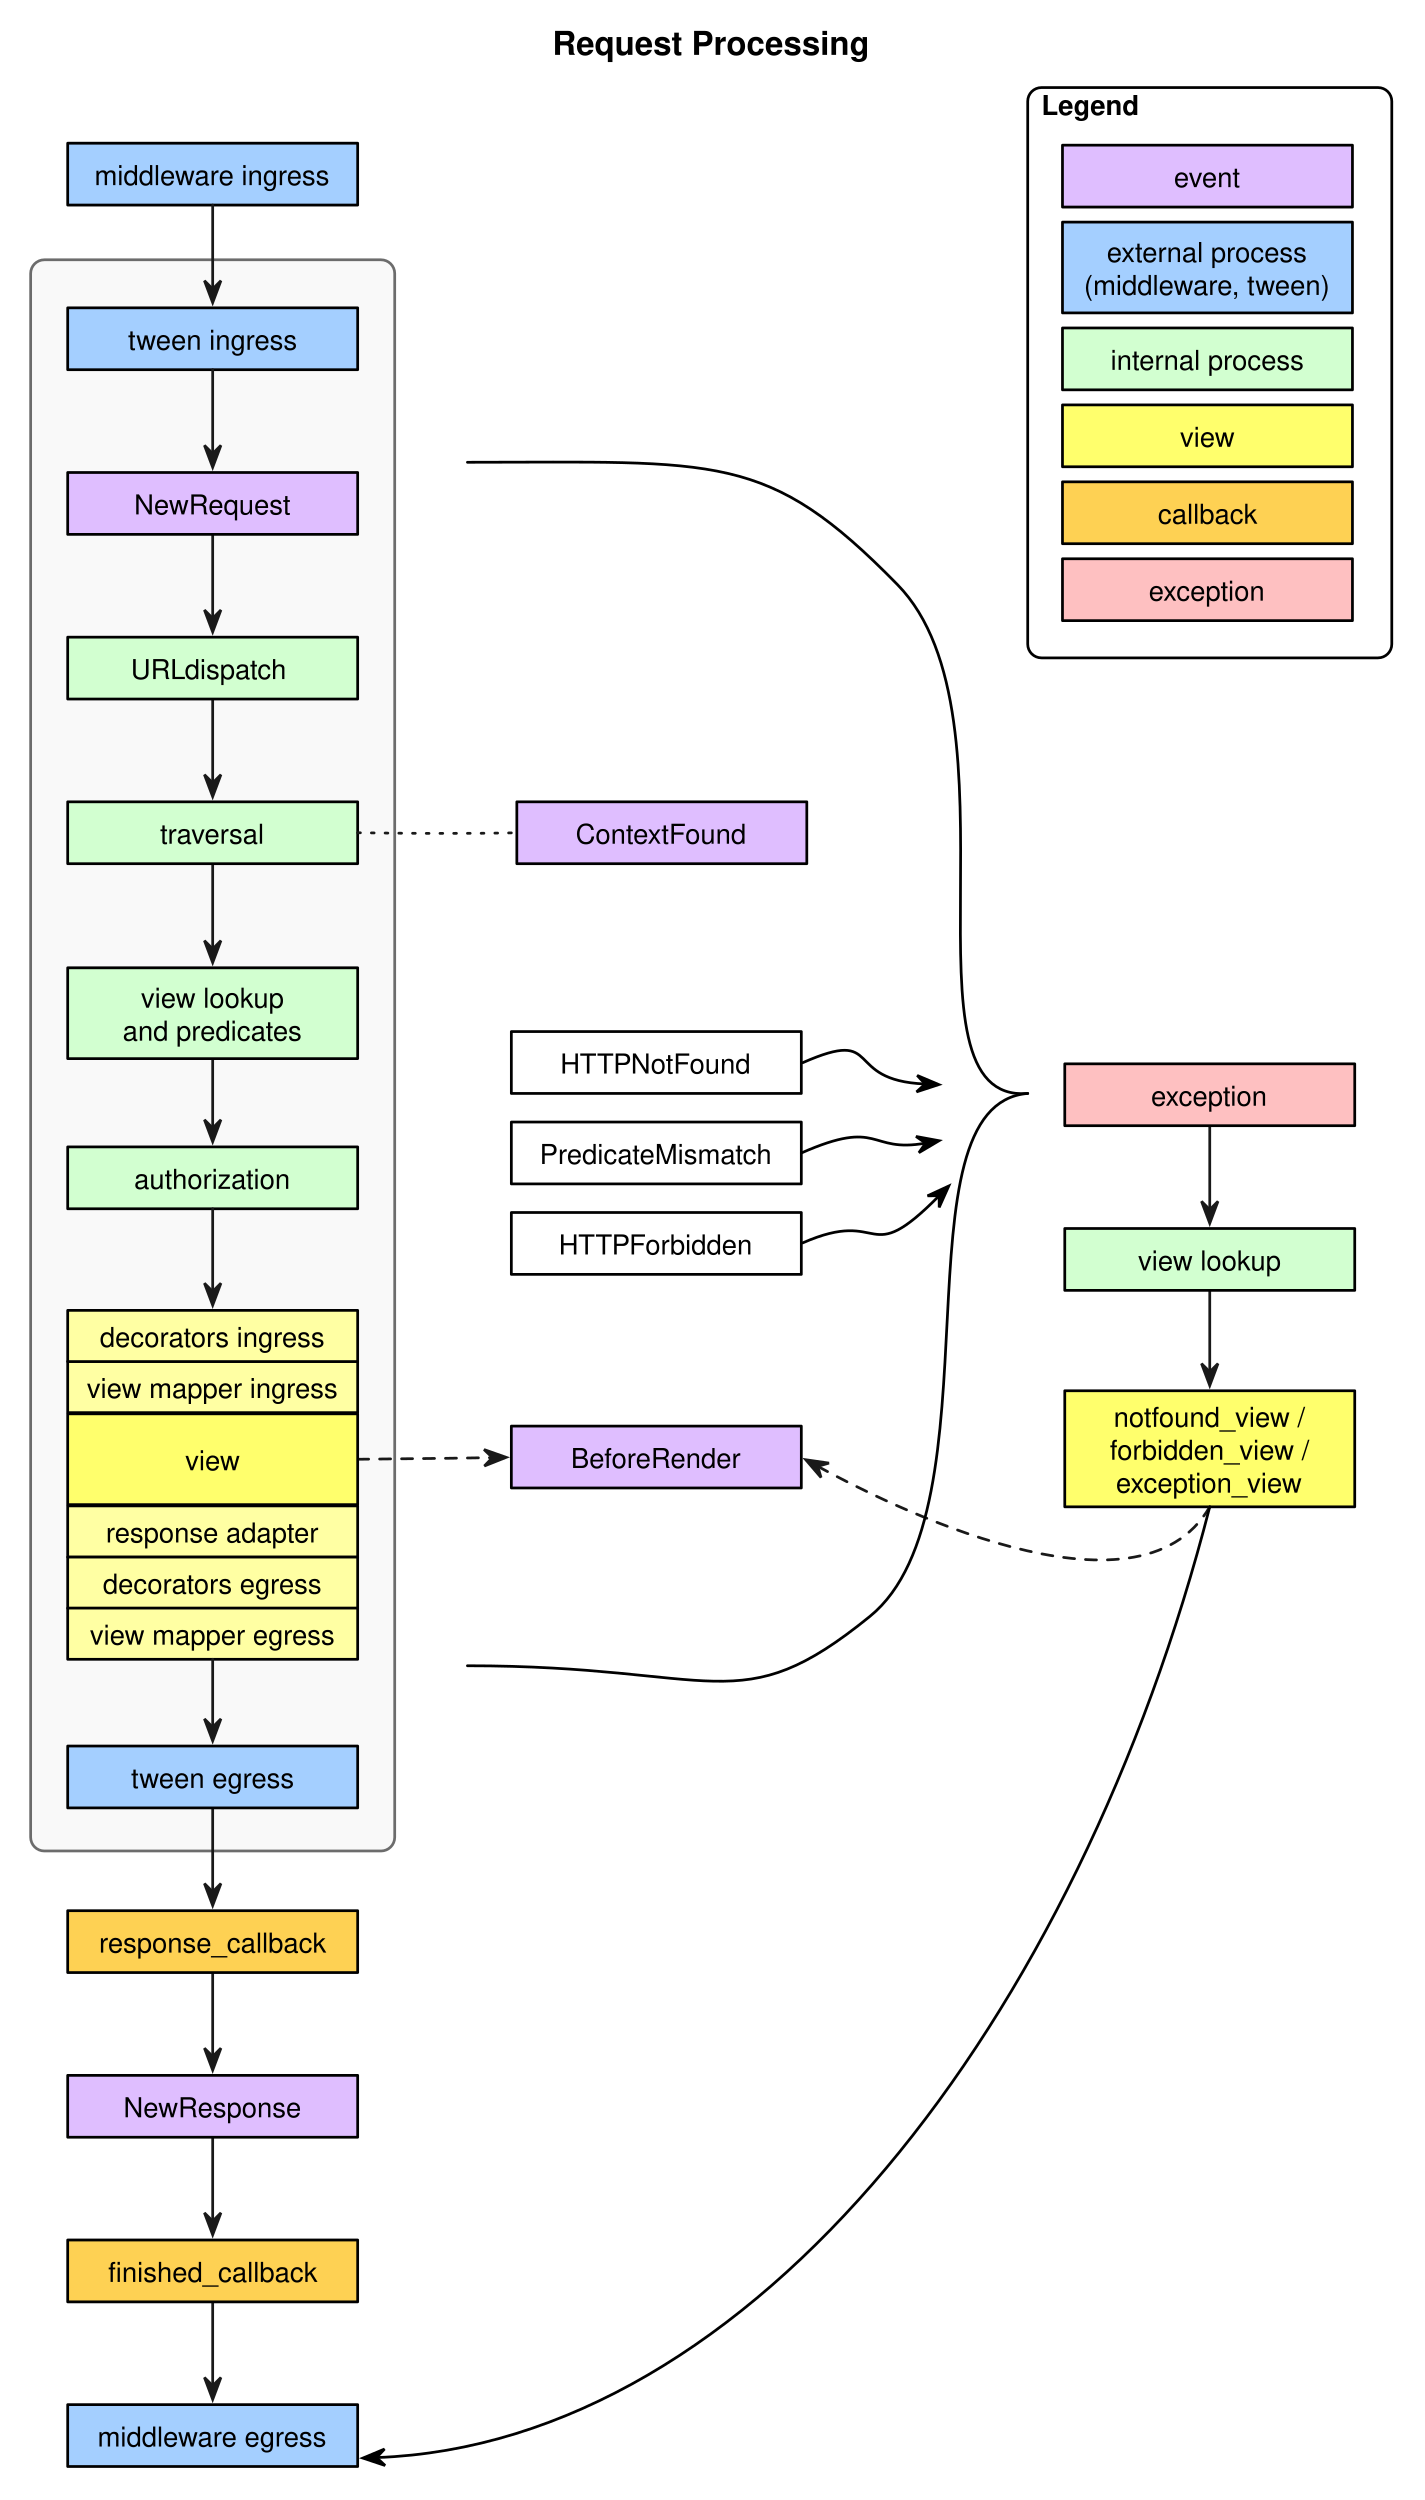
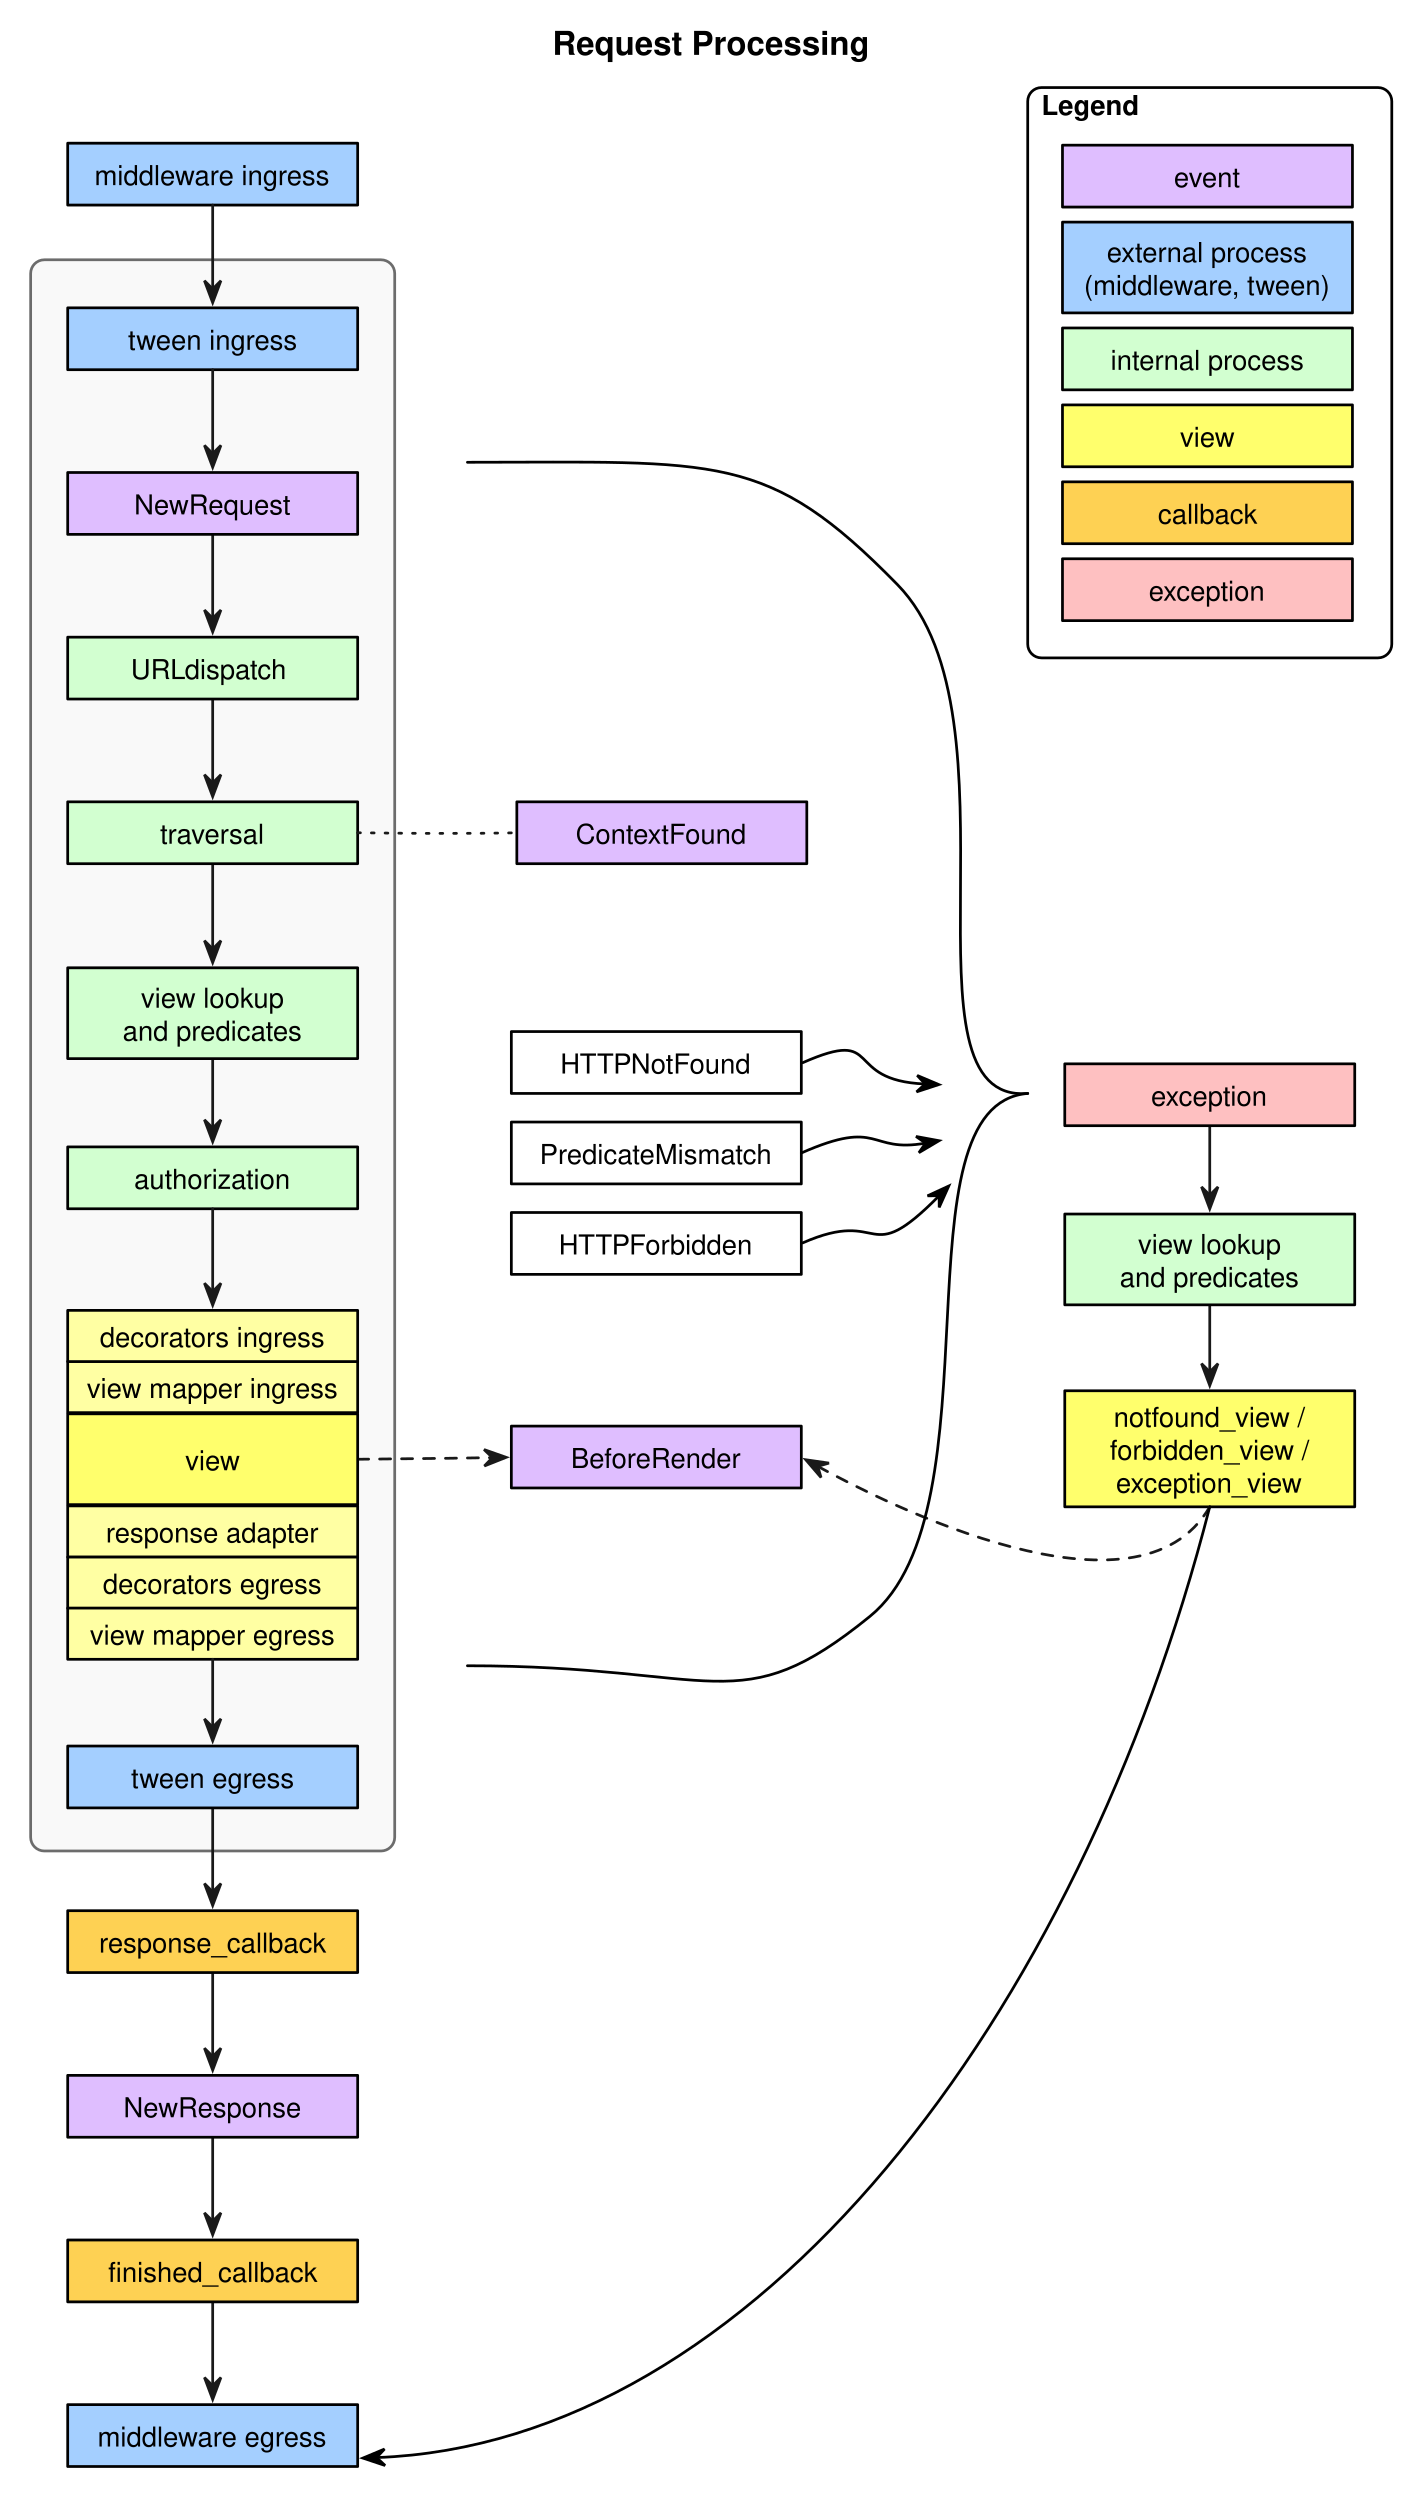
<svg xmlns="http://www.w3.org/2000/svg" version="1.1" viewBox="33 11 519 911" width="519pt" height="911pt">
  <defs>
    <marker orient="auto" overflow="visible" markerUnits="strokeWidth" id="SharpArrow_Marker" viewBox="-4 -4 10 8" markerWidth="10" markerHeight="8" color="#191919">
      <g>
        <path d="M 5 0 L -3 -3 L 0 0 L 0 0 L -3 3 Z" fill="currentColor" stroke="currentColor" stroke-width="1" />
      </g>
    </marker>
    <font-face font-family="Helvetica" font-size="10" units-per-em="1000" underline-position="-75.684" underline-thickness="49.316" slope="0" x-height="522.949" cap-height="717.285" ascent="770.02" descent="-229.98" font-weight="500">
      <font-face-src>
        <font-face-name name="Helvetica" />
      </font-face-src>
    </font-face>
    <font-face font-family="Helvetica" font-size="12" units-per-em="1000" underline-position="-75.684" underline-thickness="49.316" slope="0" x-height="532.227" cap-height="719.727" ascent="770.02" descent="-229.98" font-weight="bold">
      <font-face-src>
        <font-face-name name="Helvetica-Bold" />
      </font-face-src>
    </font-face>
    <font-face font-family="Helvetica" font-size="10" units-per-em="1000" underline-position="-75.684" underline-thickness="49.316" slope="0" x-height="532.227" cap-height="719.727" ascent="770.02" descent="-229.98" font-weight="bold">
      <font-face-src>
        <font-face-name name="Helvetica-Bold" />
      </font-face-src>
    </font-face>
    <marker orient="auto" overflow="visible" markerUnits="strokeWidth" id="SharpArrow_Marker_2" viewBox="-4 -4 10 8" markerWidth="10" markerHeight="8" color="black">
      <g>
        <path d="M 5 0 L -3 -3 L 0 0 L 0 0 L -3 3 Z" fill="currentColor" stroke="currentColor" stroke-width="1" />
      </g>
    </marker>
  </defs>
  <g stroke="none" stroke-opacity="1" stroke-dasharray="none" fill="none" fill-opacity="1">
    <rect fill="white" width="576" height="1466" />
    <g>
      <path d="M 49.167 105.667 L 171.833 105.667 C 174.595 105.667 176.833 107.905 176.833 110.667 L 176.833 680.5 C 176.833 683.261 174.595 685.5 171.833 685.5 L 49.167 685.5 C 46.405 685.5 44.167 683.261 44.167 680.5 L 44.167 110.667 C 44.167 107.905 46.405 105.667 49.167 105.667 Z" fill="#f9f9f9" />
      <path d="M 49.167 105.667 L 171.833 105.667 C 174.595 105.667 176.833 107.905 176.833 110.667 L 176.833 680.5 C 176.833 683.261 174.595 685.5 171.833 685.5 L 49.167 685.5 C 46.405 685.5 44.167 683.261 44.167 680.5 L 44.167 110.667 C 44.167 107.905 46.405 105.667 49.167 105.667 Z" stroke="#6c6c6c" stroke-linecap="round" stroke-linejoin="round" stroke-width="1" />
-       <path d="M 473.833 481.211 C 473.833 486.741 473.833 500.803 473.833 510.887" marker-end="url(#SharpArrow_Marker)" stroke="#191919" stroke-linecap="round" stroke-linejoin="round" stroke-width="1" />
-       <path d="M 473.833 421.211 C 473.833 426.815 473.833 441.464 473.833 451.765" marker-end="url(#SharpArrow_Marker)" stroke="#191919" stroke-linecap="round" stroke-linejoin="round" stroke-width="1" />
+       <path d="M 473.833 486.984 C 473.833 492.376 473.833 502.44 473.833 510.889" marker-end="url(#SharpArrow_Marker)" stroke="#191919" stroke-linecap="round" stroke-linejoin="round" stroke-width="1" />
+       <path d="M 473.833 421.211 C 473.833 426.695 473.833 437.657 473.833 446.495" marker-end="url(#SharpArrow_Marker)" stroke="#191919" stroke-linecap="round" stroke-linejoin="round" stroke-width="1" />
      <path d="M 110.5 849.801 C 110.5 855.348 110.5 870.037 110.5 880.355" marker-end="url(#SharpArrow_Marker)" stroke="#191919" stroke-linecap="round" stroke-linejoin="round" stroke-width="1" />
      <path d="M 110.5 789.801 C 110.5 795.404 110.5 810.053 110.5 820.355" marker-end="url(#SharpArrow_Marker)" stroke="#191919" stroke-linecap="round" stroke-linejoin="round" stroke-width="1" />
      <path d="M 110.5 730.301 C 110.5 735.839 110.5 750.172 110.5 760.357" marker-end="url(#SharpArrow_Marker)" stroke="#191919" stroke-linecap="round" stroke-linejoin="round" stroke-width="1" />
      <path d="M 110.5 669.801 C 110.5 675.348 110.5 690.037 110.5 700.355" marker-end="url(#SharpArrow_Marker)" stroke="#191919" stroke-linecap="round" stroke-linejoin="round" stroke-width="1" />
      <path d="M 110.5 397.256 C 110.5 402.673 110.5 413.332 110.5 422.042" marker-end="url(#SharpArrow_Marker)" stroke="#191919" stroke-linecap="round" stroke-linejoin="round" stroke-width="1" />
      <path d="M 110.5 325.728 C 110.5 331.341 110.5 346.337 110.5 356.766" marker-end="url(#SharpArrow_Marker)" stroke="#191919" stroke-linecap="round" stroke-linejoin="round" stroke-width="1" />
      <path d="M 110.5 265.728 C 110.5 271.275 110.5 285.964 110.5 296.282" marker-end="url(#SharpArrow_Marker)" stroke="#191919" stroke-linecap="round" stroke-linejoin="round" stroke-width="1" />
      <path d="M 110.5 205.728 C 110.5 211.275 110.5 225.964 110.5 236.282" marker-end="url(#SharpArrow_Marker)" stroke="#191919" stroke-linecap="round" stroke-linejoin="round" stroke-width="1" />
      <rect x="219.333" y="386.911" width="105.667" height="22.545" fill="white" />
      <rect x="219.333" y="386.911" width="105.667" height="22.545" stroke="black" stroke-linecap="round" stroke-linejoin="round" stroke-width="1" />
      <text transform="translate(224.3333 392.183)" fill="black">
        <tspan font-family="Helvetica" font-size="10" font-weight="500" x="12.821" y="10" textLength="70.024">HTTPNotFound</tspan>
      </text>
      <rect x="421" y="398.667" width="105.667" height="22.545" fill="#fec0c1" />
      <rect x="421" y="398.667" width="105.667" height="22.545" stroke="black" stroke-linecap="round" stroke-linejoin="round" stroke-width="1" />
      <text transform="translate(426 403.939)" fill="black">
        <tspan font-family="Helvetica" font-size="10" font-weight="500" x="26.43" y="10" textLength="42.808">exception</tspan>
      </text>
-       <rect x="421" y="458.667" width="105.667" height="22.545" fill="#d2ffd0" />
-       <rect x="421" y="458.667" width="105.667" height="22.545" stroke="black" stroke-linecap="round" stroke-linejoin="round" stroke-width="1" />
-       <text transform="translate(426 463.939)" fill="black">
+       <rect x="421" y="453.394" width="105.667" height="33.089" fill="#d2ffd0" />
+       <rect x="421" y="453.394" width="105.667" height="33.089" stroke="black" stroke-linecap="round" stroke-linejoin="round" stroke-width="1" />
+       <text transform="translate(426 457.939)" fill="black">
        <tspan font-family="Helvetica" font-size="10" font-weight="500" x="21.708" y="10" textLength="52.251">view lookup</tspan>
+         <tspan font-family="Helvetica" font-size="10" font-weight="500" x="15.033" y="22" textLength="65.601">and predicates</tspan>
      </text>
      <rect x="421" y="517.789" width="105.667" height="42.301" fill="#ffff6c" />
      <rect x="421" y="517.789" width="105.667" height="42.301" stroke="black" stroke-linecap="round" stroke-linejoin="round" stroke-width="1" />
      <text transform="translate(426 520.939)" fill="black">
        <tspan font-family="Helvetica" font-size="10" font-weight="500" x="12.809" y="10" textLength="72.827">notfound_view / </tspan>
        <tspan font-family="Helvetica" font-size="10" font-weight="500" x="11.422" y="22" textLength="75.601">forbidden_view / </tspan>
        <tspan font-family="Helvetica" font-size="10" font-weight="500" x="13.646" y="34" textLength="68.374">exception_view</tspan>
      </text>
      <rect x="57.667" y="63.183" width="105.667" height="22.545" fill="#a4cfff" />
      <rect x="57.667" y="63.183" width="105.667" height="22.545" stroke="black" stroke-linecap="round" stroke-linejoin="round" stroke-width="1" />
      <text transform="translate(62.66667 68.45536)" fill="black">
        <tspan font-family="Helvetica" font-size="10" font-weight="500" x="4.76" y="10" textLength="88.926">middleware ingress </tspan>
      </text>
      <rect x="57.667" y="123.183" width="105.667" height="22.545" fill="#a4cfff" />
      <rect x="57.667" y="123.183" width="105.667" height="22.545" stroke="black" stroke-linecap="round" stroke-linejoin="round" stroke-width="1" />
      <text transform="translate(62.66667 128.4554)" fill="black">
        <tspan font-family="Helvetica" font-size="10" font-weight="500" x="16.984" y="10" textLength="61.699">tween ingress</tspan>
      </text>
      <rect x="57.667" y="183.183" width="105.667" height="22.545" fill="#dfbeff" />
      <rect x="57.667" y="183.183" width="105.667" height="22.545" stroke="black" stroke-linecap="round" stroke-linejoin="round" stroke-width="1" />
      <text transform="translate(62.66667 188.4554)" fill="black">
        <tspan font-family="Helvetica" font-size="10" font-weight="500" x="19.208" y="10" textLength="57.251">NewRequest</tspan>
      </text>
      <rect x="57.667" y="243.183" width="105.667" height="22.545" fill="#d2ffd0" />
      <rect x="57.667" y="243.183" width="105.667" height="22.545" stroke="black" stroke-linecap="round" stroke-linejoin="round" stroke-width="1" />
      <text transform="translate(62.66667 248.4554)" fill="black">
        <tspan font-family="Helvetica" font-size="10" font-weight="500" x="18.002" y="10" textLength="20.005">URL</tspan>
        <tspan font-family="Helvetica" font-size="10" font-weight="500" x="37.64" y="10" textLength="40.024"> dispatch</tspan>
      </text>
      <rect x="57.667" y="303.183" width="105.667" height="22.545" fill="#d2ffd0" />
      <rect x="57.667" y="303.183" width="105.667" height="22.545" stroke="black" stroke-linecap="round" stroke-linejoin="round" stroke-width="1" />
      <text transform="translate(62.66667 308.4554)" fill="black">
        <tspan font-family="Helvetica" font-size="10" font-weight="500" x="28.661" y="10" textLength="38.345">traversal</tspan>
      </text>
      <rect x="221.333" y="303.183" width="105.667" height="22.545" fill="#dfbeff" />
      <rect x="221.333" y="303.183" width="105.667" height="22.545" stroke="black" stroke-linecap="round" stroke-linejoin="round" stroke-width="1" />
      <text transform="translate(226.3333 308.4554)" fill="black">
        <tspan font-family="Helvetica" font-size="10" font-weight="500" x="16.425" y="10" textLength="62.817">ContextFound</tspan>
      </text>
      <rect x="57.667" y="363.667" width="105.667" height="33.089" fill="#d2ffd0" />
      <rect x="57.667" y="363.667" width="105.667" height="33.089" stroke="black" stroke-linecap="round" stroke-linejoin="round" stroke-width="1" />
      <text transform="translate(62.66667 368.2113)" fill="black">
        <tspan font-family="Helvetica" font-size="10" font-weight="500" x="21.708" y="10" textLength="52.251">view lookup</tspan>
        <tspan font-family="Helvetica" font-size="10" font-weight="500" x="15.033" y="22" textLength="65.601">and predicates</tspan>
      </text>
      <rect x="57.667" y="428.939" width="105.667" height="22.545" fill="#d2ffd0" />
      <rect x="57.667" y="428.939" width="105.667" height="22.545" stroke="black" stroke-linecap="round" stroke-linejoin="round" stroke-width="1" />
      <text transform="translate(62.66667 434.2113)" fill="black">
        <tspan font-family="Helvetica" font-size="10" font-weight="500" x="19.203" y="10" textLength="57.261">authorization</tspan>
      </text>
      <rect x="57.667" y="647.256" width="105.667" height="22.545" fill="#a4cfff" />
      <rect x="57.667" y="647.256" width="105.667" height="22.545" stroke="black" stroke-linecap="round" stroke-linejoin="round" stroke-width="1" />
      <text transform="translate(62.66667 652.5283)" fill="black">
        <tspan font-family="Helvetica" font-size="10" font-weight="500" x="18.095" y="10" textLength="59.478">tween egress</tspan>
      </text>
      <rect x="57.667" y="707.256" width="105.667" height="22.545" fill="#fed153" />
      <rect x="57.667" y="707.256" width="105.667" height="22.545" stroke="black" stroke-linecap="round" stroke-linejoin="round" stroke-width="1" />
      <text transform="translate(62.66667 712.5283)" fill="black">
        <tspan font-family="Helvetica" font-size="10" font-weight="500" x="6.42" y="10" textLength="82.827">response_callback</tspan>
      </text>
      <rect x="57.667" y="767.256" width="105.667" height="22.545" fill="#dfbeff" />
      <rect x="57.667" y="767.256" width="105.667" height="22.545" stroke="black" stroke-linecap="round" stroke-linejoin="round" stroke-width="1" />
      <text transform="translate(62.66667 772.5283)" fill="black">
        <tspan font-family="Helvetica" font-size="10" font-weight="500" x="15.316" y="10" textLength="65.034">NewResponse</tspan>
      </text>
      <rect x="57.667" y="827.256" width="105.667" height="22.545" fill="#fed153" />
      <rect x="57.667" y="827.256" width="105.667" height="22.545" stroke="black" stroke-linecap="round" stroke-linejoin="round" stroke-width="1" />
      <text transform="translate(62.66667 832.5283)" fill="black">
        <tspan font-family="Helvetica" font-size="10" font-weight="500" x="9.755" y="10" textLength="5">fi</tspan>
        <tspan font-family="Helvetica" font-size="10" font-weight="500" x="14.755" y="10" textLength="71.157">nished_callback</tspan>
      </text>
      <rect x="57.667" y="887.256" width="105.667" height="22.545" fill="#a4cfff" />
      <rect x="57.667" y="887.256" width="105.667" height="22.545" stroke="black" stroke-linecap="round" stroke-linejoin="round" stroke-width="1" />
      <text transform="translate(62.66667 892.5283)" fill="black">
        <tspan font-family="Helvetica" font-size="10" font-weight="500" x="5.87" y="10" textLength="83.926">middleware egress</tspan>
      </text>
      <path d="M 110.5 85.728 C 110.5 91.275 110.5 105.964 110.5 116.282" marker-end="url(#SharpArrow_Marker)" stroke="#191919" stroke-linecap="round" stroke-linejoin="round" stroke-width="1" />
      <path d="M 110.5 145.728 C 110.5 151.331 110.5 165.98 110.5 176.282" marker-end="url(#SharpArrow_Marker)" stroke="#191919" stroke-linecap="round" stroke-linejoin="round" stroke-width="1" />
      <rect x="219.333" y="419.878" width="105.667" height="22.545" fill="white" />
      <rect x="219.333" y="419.878" width="105.667" height="22.545" stroke="black" stroke-linecap="round" stroke-linejoin="round" stroke-width="1" />
      <text transform="translate(224.3333 425.1503)" fill="black">
        <tspan font-family="Helvetica" font-size="10" font-weight="500" x="5.319" y="10" textLength="85.029">PredicateMismatch</tspan>
      </text>
      <rect x="219.333" y="452.845" width="105.667" height="22.545" fill="white" />
      <rect x="219.333" y="452.845" width="105.667" height="22.545" stroke="black" stroke-linecap="round" stroke-linejoin="round" stroke-width="1" />
      <text transform="translate(224.3333 458.1176)" fill="black">
        <tspan font-family="Helvetica" font-size="10" font-weight="500" x="12.264" y="10" textLength="71.138">HTTPForbidden</tspan>
      </text>
      <rect x="219.333" y="530.667" width="105.667" height="22.545" fill="#dfbeff" />
      <rect x="219.333" y="530.667" width="105.667" height="22.545" stroke="black" stroke-linecap="round" stroke-linejoin="round" stroke-width="1" />
      <text transform="translate(224.3333 535.939)" fill="black">
        <tspan font-family="Helvetica" font-size="10" font-weight="500" x="16.703" y="10" textLength="62.261">BeforeRender</tspan>
      </text>
      <text transform="translate(234 20)" fill="black">
        <tspan font-family="Helvetica" font-size="12" font-weight="bold" x=".314" y="11" textLength="115.371">Request Processing</tspan>
      </text>
      <path d="M 412.5 42.911 L 535.167 42.911 C 537.928 42.911 540.167 45.149 540.167 47.911 L 540.167 245.728 C 540.167 248.489 537.928 250.728 535.167 250.728 L 412.5 250.728 C 409.739 250.728 407.5 248.489 407.5 245.728 L 407.5 47.911 C 407.5 45.149 409.739 42.911 412.5 42.911 Z" stroke="black" stroke-linecap="round" stroke-linejoin="round" stroke-width="1" />
      <text transform="translate(412.5 42.91075)" fill="black">
        <tspan font-family="Helvetica" font-size="10" font-weight="bold" x="0" y="10" textLength="35.557">Legend</tspan>
      </text>
      <rect x="420.167" y="63.909" width="105.667" height="22.545" fill="#dfbeff" />
      <rect x="420.167" y="63.909" width="105.667" height="22.545" stroke="black" stroke-linecap="round" stroke-linejoin="round" stroke-width="1" />
      <text transform="translate(425.1666 69.18083)" fill="black">
        <tspan font-family="Helvetica" font-size="10" font-weight="500" x="35.602" y="10" textLength="24.463">event</tspan>
      </text>
      <rect x="420.167" y="186.582" width="105.667" height="22.545" fill="#fed153" />
      <rect x="420.167" y="186.582" width="105.667" height="22.545" stroke="black" stroke-linecap="round" stroke-linejoin="round" stroke-width="1" />
      <text transform="translate(425.1666 191.8546)" fill="black">
        <tspan font-family="Helvetica" font-size="10" font-weight="500" x="29.769" y="10" textLength="36.128">callback</tspan>
      </text>
      <rect x="420.167" y="158.55" width="105.667" height="22.545" fill="#ffff6c" />
      <rect x="420.167" y="158.55" width="105.667" height="22.545" stroke="black" stroke-linecap="round" stroke-linejoin="round" stroke-width="1" />
      <text transform="translate(425.1666 163.8223)" fill="black">
        <tspan font-family="Helvetica" font-size="10" font-weight="500" x="37.831" y="10" textLength="20.005">view</tspan>
      </text>
      <rect x="420.167" y="91.941" width="105.667" height="33.089" fill="#a4cfff" />
      <rect x="420.167" y="91.941" width="105.667" height="33.089" stroke="black" stroke-linecap="round" stroke-linejoin="round" stroke-width="1" />
      <text transform="translate(425.1666 96.48543)" fill="black">
        <tspan font-family="Helvetica" font-size="10" font-weight="500" fill="black" x="11.149" y="10" textLength="76.147">external process </tspan>
        <tspan font-family="Helvetica" font-size="10" font-weight="500" fill="black" x="2.816" y="22" textLength="90.034">(middleware, tween)</tspan>
      </text>
      <rect x="420.167" y="130.518" width="105.667" height="22.545" fill="#d2ffd0" />
      <rect x="420.167" y="130.518" width="105.667" height="22.545" stroke="black" stroke-linecap="round" stroke-linejoin="round" stroke-width="1" />
      <text transform="translate(425.1666 135.79)" fill="black">
        <tspan font-family="Helvetica" font-size="10" font-weight="500" x="12.538" y="10" textLength="70.591">internal process</tspan>
      </text>
      <rect x="420.167" y="214.615" width="105.667" height="22.545" fill="#fec0c1" />
      <rect x="420.167" y="214.615" width="105.667" height="22.545" stroke="black" stroke-linecap="round" stroke-linejoin="round" stroke-width="1" />
      <text transform="translate(425.1666 219.8869)" fill="black">
        <tspan font-family="Helvetica" font-size="10" font-weight="500" x="26.43" y="10" textLength="42.808">exception</tspan>
      </text>
      <path d="M 163.333 314.455 C 203.5 314.993 221.333 314.455 221.333 314.455" stroke="#191919" stroke-linecap="round" stroke-linejoin="round" stroke-width="1" stroke-dasharray="1,4" />
      <path d="M 163.333 542.754 C 191.438 542.49 205.455 542.291 212.437 542.155" marker-end="url(#SharpArrow_Marker)" stroke="#191919" stroke-linecap="round" stroke-linejoin="round" stroke-width="1" stroke-dasharray="4,4" />
      <path d="M 473.833 560.089 C 447.607 605.404 355.474 558.792 331.004 545.339" marker-end="url(#SharpArrow_Marker)" stroke="#191919" stroke-linecap="round" stroke-linejoin="round" stroke-width="1" stroke-dasharray="4,4" />
      <path d="M 325.494 398.257 C 355.468 385.068 339.385 404.735 370.1 406.01" marker-end="url(#SharpArrow_Marker_2)" stroke="black" stroke-linecap="round" stroke-linejoin="round" stroke-width="1" />
      <path d="M 325 431.15 C 354.231 418.287 349.25 431.302 370.275 427.553" marker-end="url(#SharpArrow_Marker_2)" stroke="black" stroke-linecap="round" stroke-linejoin="round" stroke-width="1" />
      <path d="M 325.463 463.929 C 355.81 450.575 347.968 474.305 375.222 446.733" marker-end="url(#SharpArrow_Marker_2)" stroke="black" stroke-linecap="round" stroke-linejoin="round" stroke-width="1" />
      <path d="M 473.833 560.089 C 426.128 746.233 307.956 901.503 170.231 906.541" marker-end="url(#SharpArrow_Marker_2)" stroke="black" stroke-linecap="round" stroke-linejoin="round" stroke-width="1" />
      <path d="M 203.333 179.455 C 295.333 179.455 312.5 175.5 360 224 C 407.5 272.5 358 413.455 407.5 409.455" stroke="black" stroke-linecap="round" stroke-linejoin="round" stroke-width="1" />
      <path d="M 203.333 618 C 295.333 618 302 639 350 600 C 398 561 358 413.455 407.5 409.455" stroke="black" stroke-linecap="round" stroke-linejoin="round" stroke-width="1" />
      <rect x="57.667" y="507.107" width="105.667" height="18.656" fill="#ffffa3" />
      <rect x="57.667" y="507.107" width="105.667" height="18.656" stroke="black" stroke-linecap="round" stroke-linejoin="round" stroke-width="1" />
      <text transform="translate(62.66667 510.4355)" fill="black">
        <tspan font-family="Helvetica" font-size="10" font-weight="500" x="1.981" y="10" textLength="91.704">view mapper ingress</tspan>
      </text>
      <rect x="57.667" y="526.21" width="105.667" height="33.089" fill="#ffff6c" />
      <rect x="57.667" y="526.21" width="105.667" height="33.089" stroke="black" stroke-linecap="round" stroke-linejoin="round" stroke-width="1" />
      <text transform="translate(62.66667 536.7542)" fill="black">
        <tspan font-family="Helvetica" font-size="10" font-weight="500" x="37.831" y="10" textLength="20.005">view</tspan>
      </text>
      <rect x="57.667" y="559.745" width="105.667" height="18.656" fill="#ffffa3" />
      <rect x="57.667" y="559.745" width="105.667" height="18.656" stroke="black" stroke-linecap="round" stroke-linejoin="round" stroke-width="1" />
      <text transform="translate(62.66667 563.073)" fill="black">
        <tspan font-family="Helvetica" font-size="10" font-weight="500" x="8.917" y="10" textLength="77.832">response adapter</tspan>
      </text>
      <rect x="57.667" y="578.401" width="105.667" height="18.656" fill="#ffffa3" />
      <rect x="57.667" y="578.401" width="105.667" height="18.656" stroke="black" stroke-linecap="round" stroke-linejoin="round" stroke-width="1" />
      <text transform="translate(62.66667 581.729)" fill="black">
        <tspan font-family="Helvetica" font-size="10" font-weight="500" x="7.814" y="10" textLength="80.039">decorators egress</tspan>
      </text>
      <rect x="57.667" y="488.5" width="105.667" height="18.656" fill="#ffffa3" />
      <rect x="57.667" y="488.5" width="105.667" height="18.656" stroke="black" stroke-linecap="round" stroke-linejoin="round" stroke-width="1" />
      <text transform="translate(62.66667 491.828)" fill="black">
        <tspan font-family="Helvetica" font-size="10" font-weight="500" x="6.703" y="10" textLength="82.261">decorators ingress</tspan>
      </text>
      <rect x="57.667" y="596.995" width="105.667" height="18.656" fill="#ffffa3" />
      <rect x="57.667" y="596.995" width="105.667" height="18.656" stroke="black" stroke-linecap="round" stroke-linejoin="round" stroke-width="1" />
      <text transform="translate(62.66667 600.3227)" fill="black">
        <tspan font-family="Helvetica" font-size="10" font-weight="500" x="3.092" y="10" textLength="89.482">view mapper egress</tspan>
      </text>
      <path d="M 110.5 451.484 C 110.5 457.023 110.5 471.401 110.5 481.602" marker-end="url(#SharpArrow_Marker)" stroke="#191919" stroke-linecap="round" stroke-linejoin="round" stroke-width="1" />
      <path d="M 110.5 615.651 C 110.5 621.065 110.5 631.669 110.5 640.356" marker-end="url(#SharpArrow_Marker)" stroke="#191919" stroke-linecap="round" stroke-linejoin="round" stroke-width="1" />
    </g>
  </g>
</svg>
